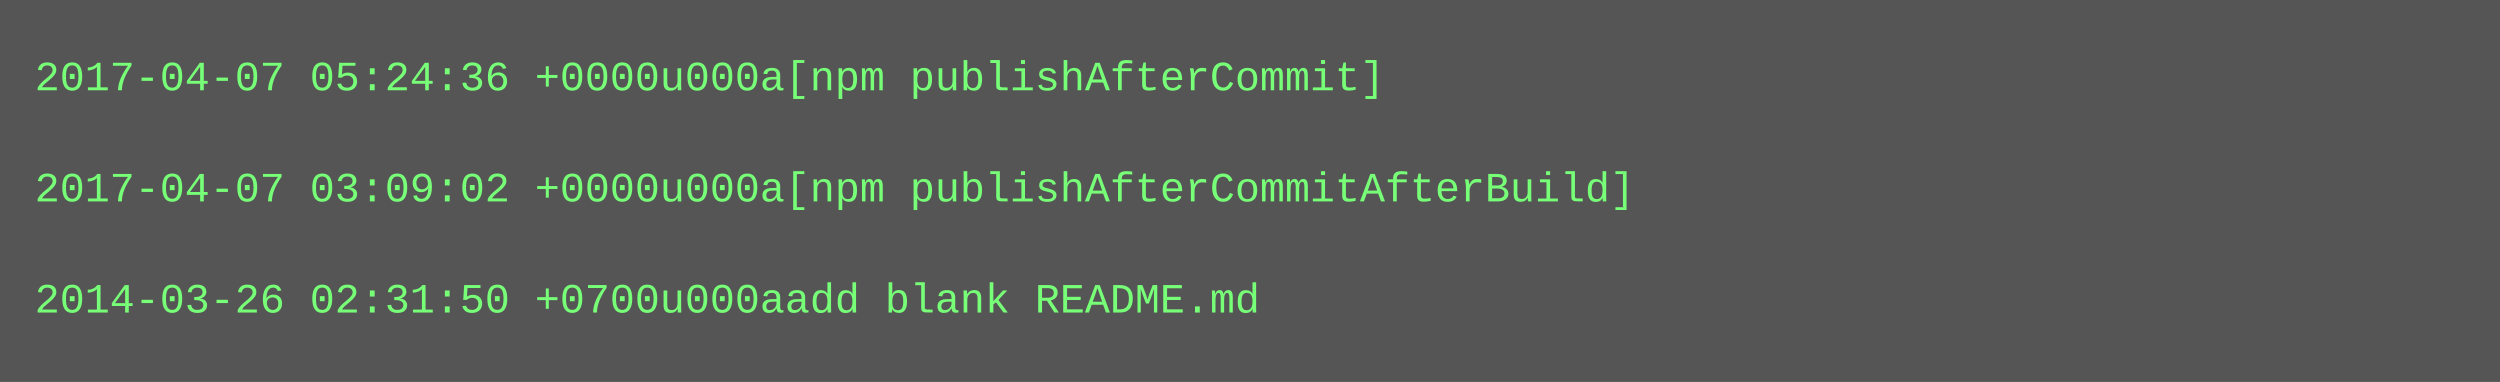
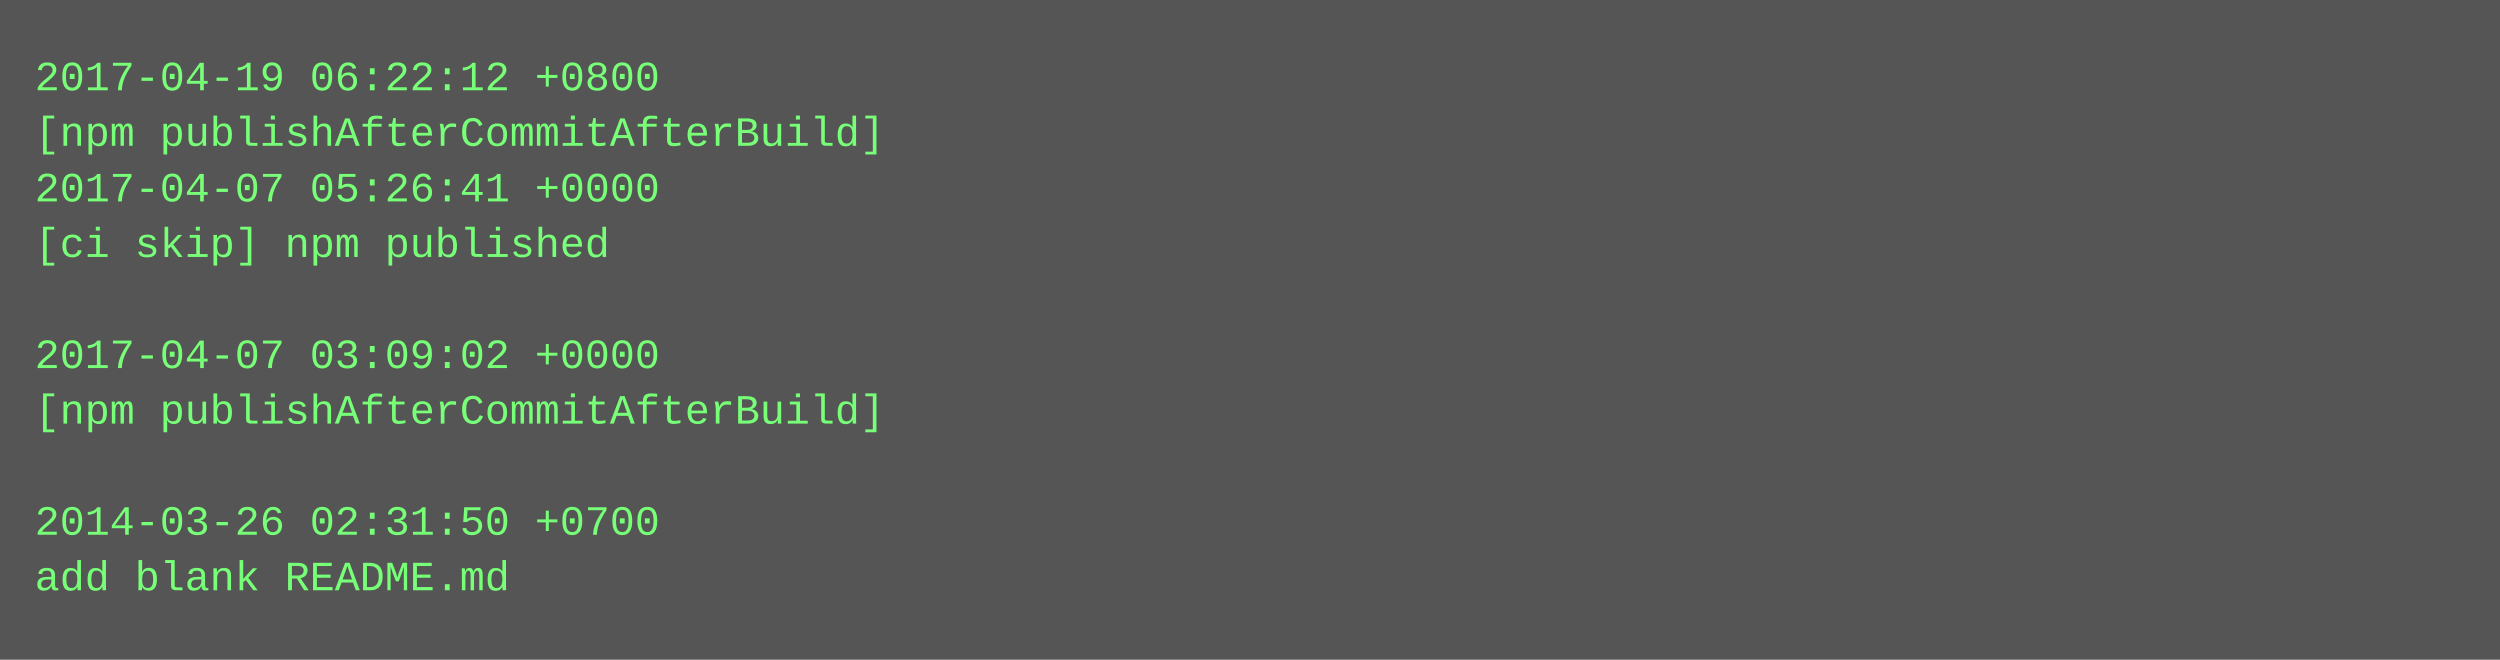
- <svg xmlns="http://www.w3.org/2000/svg" height="110" width="720">
-   <rect height="110" fill="#555" width="720" />
+ <svg xmlns="http://www.w3.org/2000/svg" height="190" width="720">
+   <rect height="190" fill="#555" width="720" />
  <text fill="#7f7" font-family="Courier New" font-size="12" xml:space="preserve">
-     <tspan x="10" y="26">2017-04-07 05:24:36 +0000u000a[npm publishAfterCommit]</tspan>
-     <tspan x="10" y="42" />
-     <tspan x="10" y="58">2017-04-07 03:09:02 +0000u000a[npm publishAfterCommitAfterBuild]</tspan>
-     <tspan x="10" y="74" />
-     <tspan x="10" y="90">2014-03-26 02:31:50 +0700u000aadd blank README.md</tspan>
+     <tspan x="10" y="26">2017-04-19 06:22:12 +0800</tspan>
+     <tspan x="10" y="42">[npm publishAfterCommitAfterBuild]</tspan>
+     <tspan x="10" y="58">2017-04-07 05:26:41 +0000</tspan>
+     <tspan x="10" y="74">[ci skip] npm published</tspan>
+     <tspan x="10" y="90" />
+     <tspan x="10" y="106">2017-04-07 03:09:02 +0000</tspan>
+     <tspan x="10" y="122">[npm publishAfterCommitAfterBuild]</tspan>
+     <tspan x="10" y="138" />
+     <tspan x="10" y="154">2014-03-26 02:31:50 +0700</tspan>
+     <tspan x="10" y="170">add blank README.md</tspan>
  </text>
</svg>
